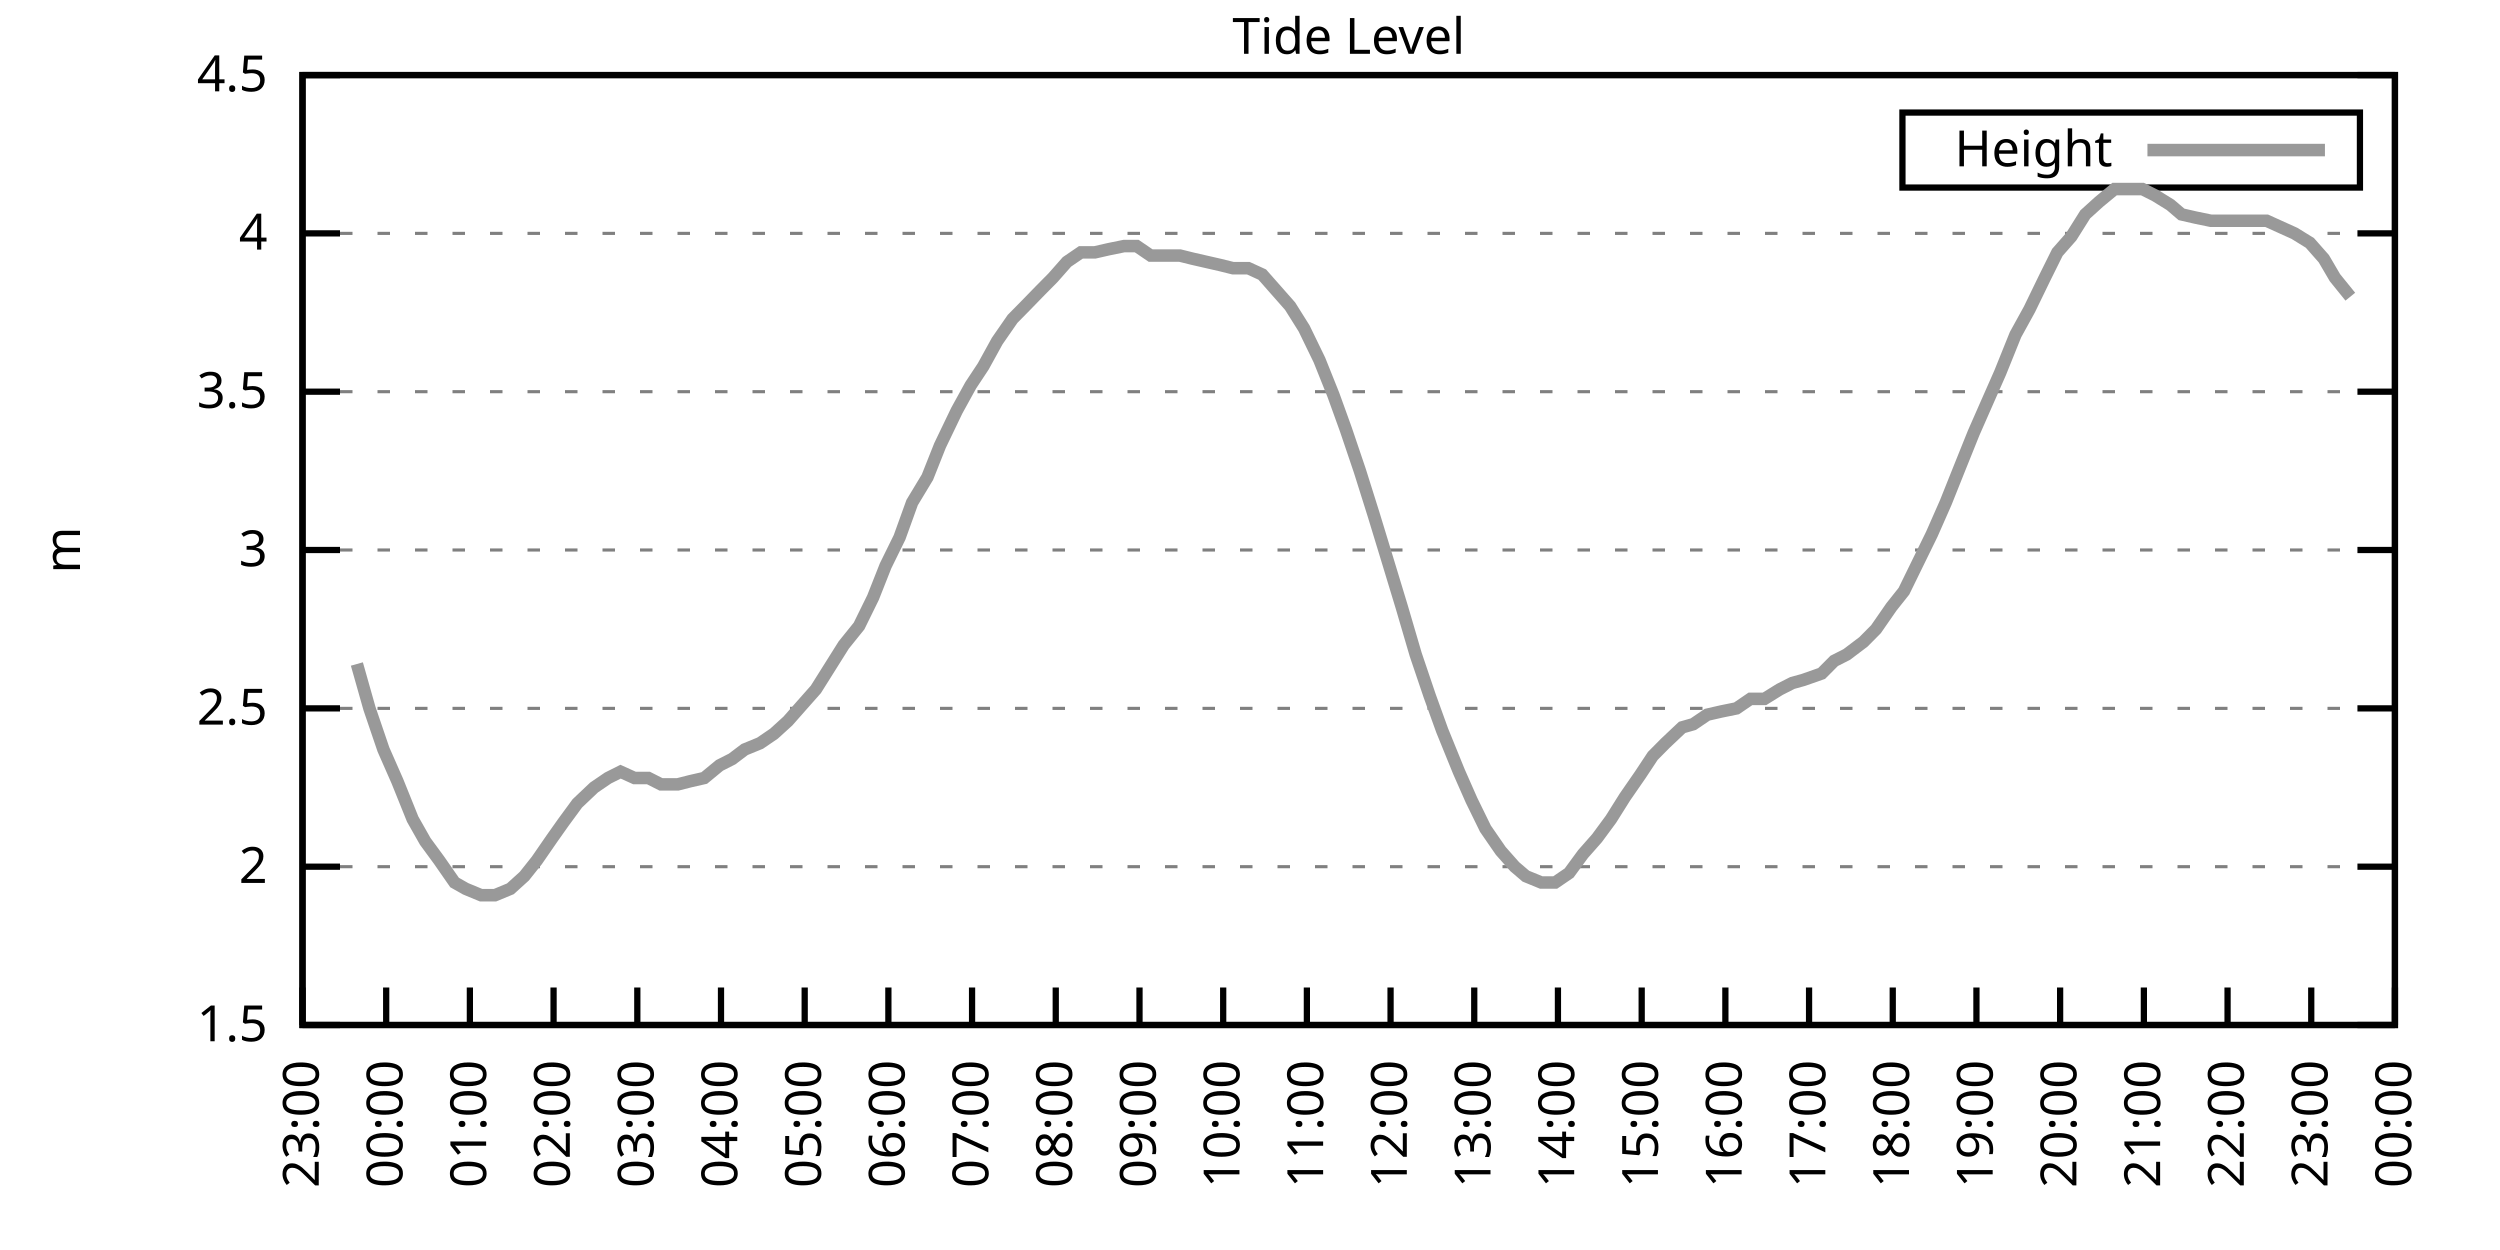
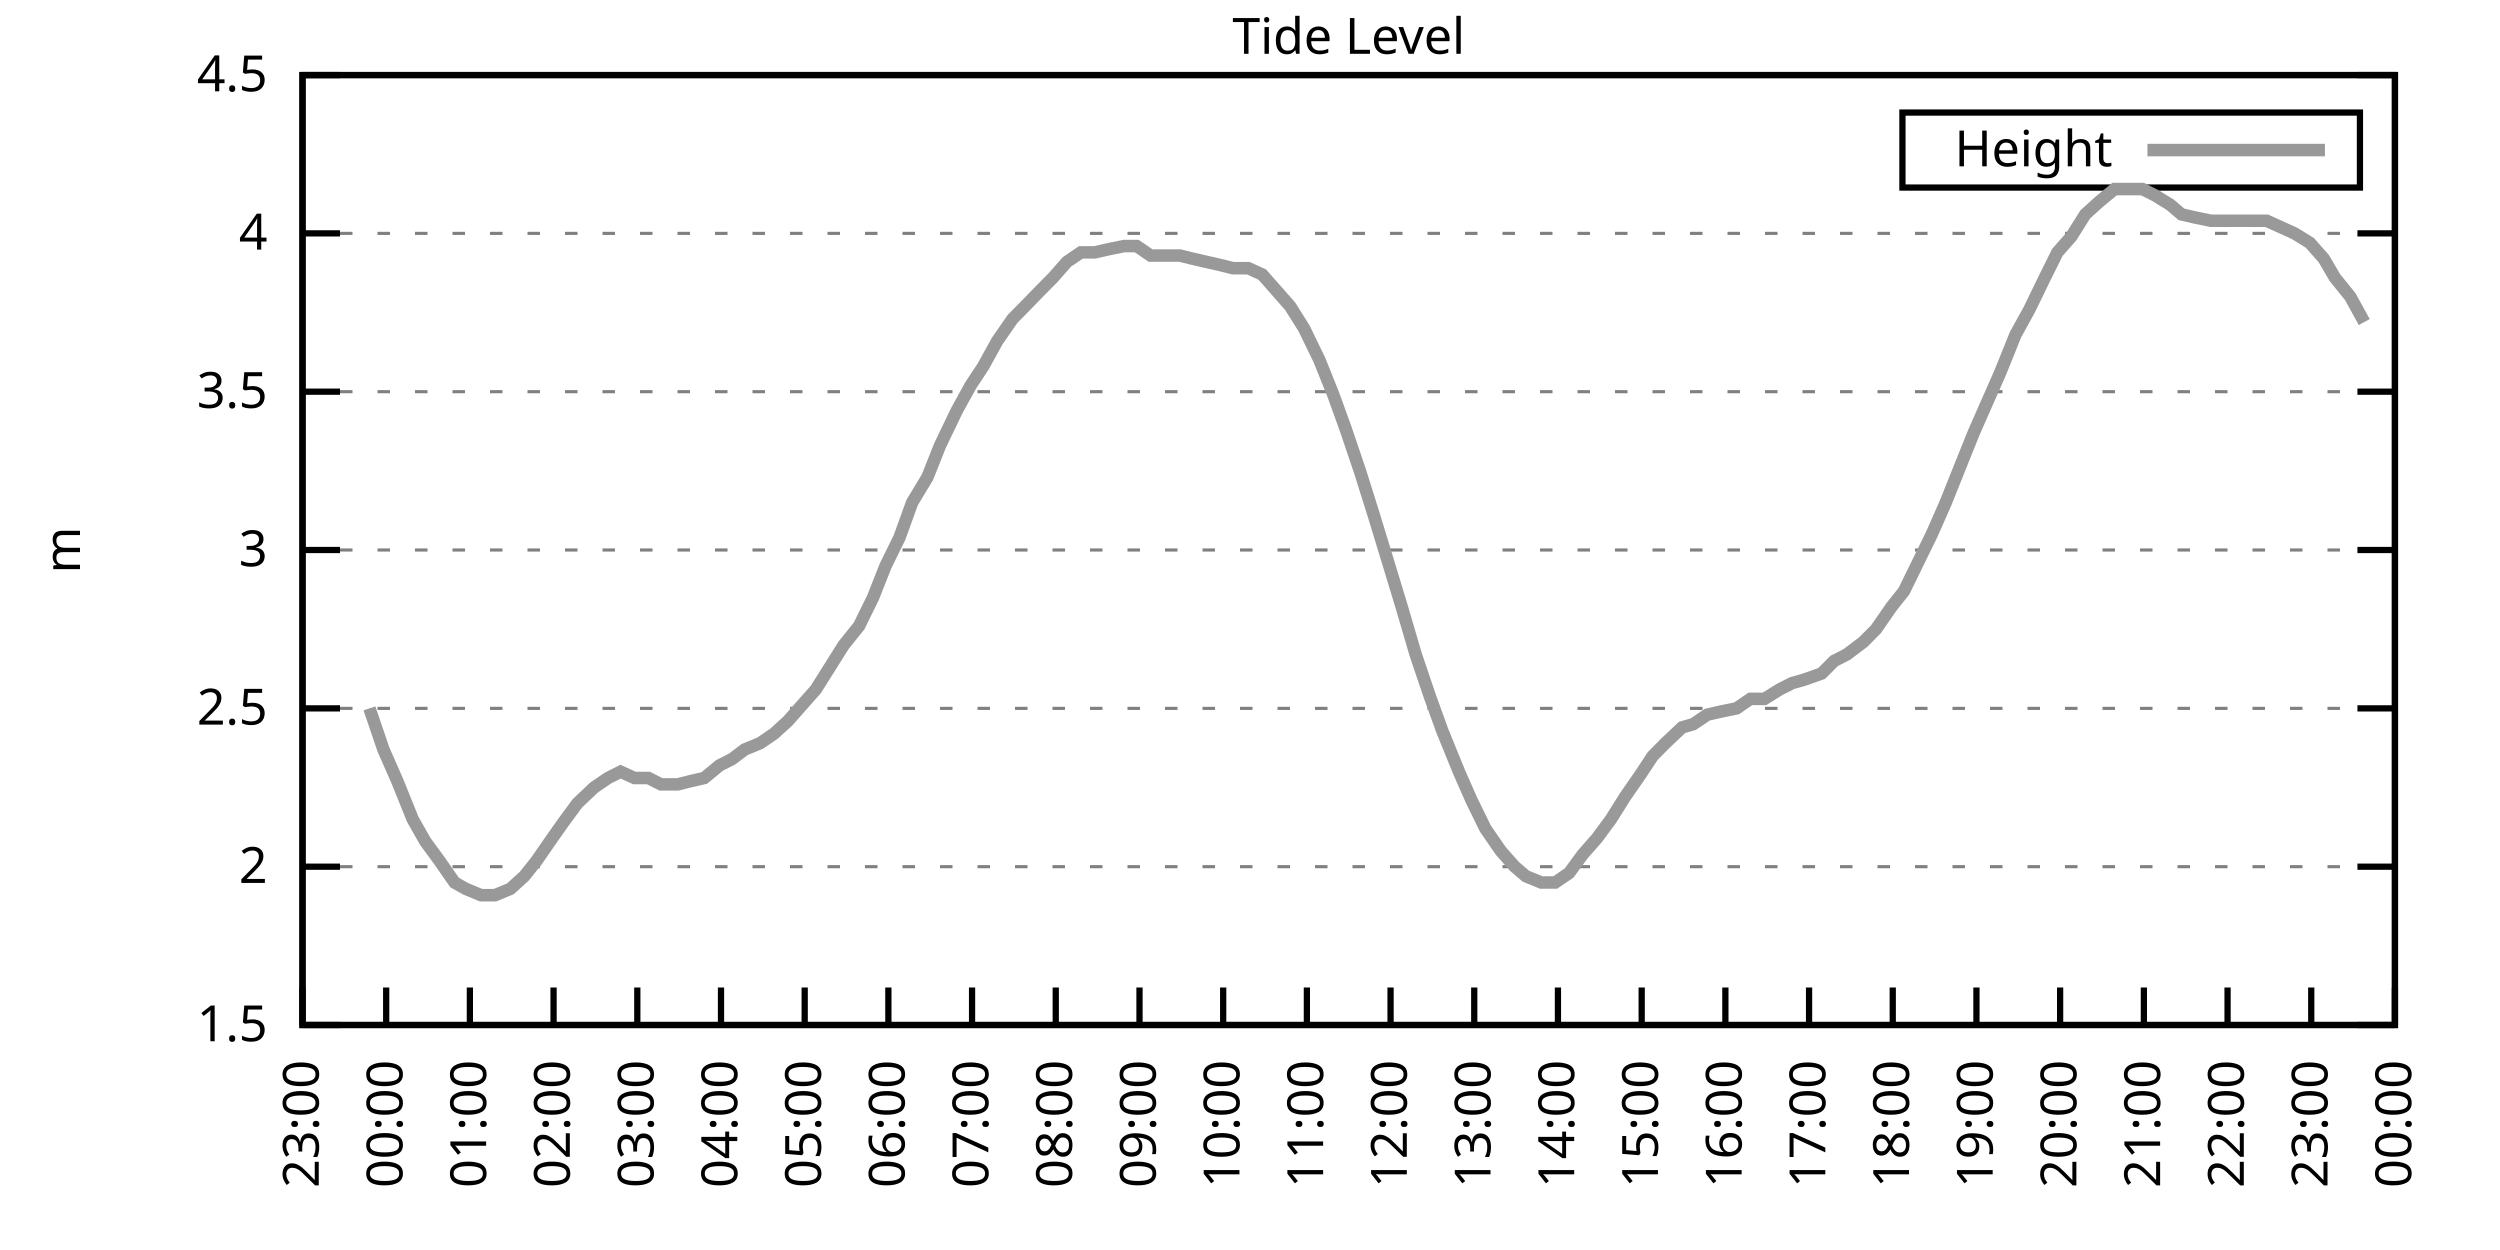
<svg xmlns="http://www.w3.org/2000/svg" xmlns:xlink="http://www.w3.org/1999/xlink" width="400" height="200" viewBox="0 0 400 200">
  <g id="gnuplot_canvas">
    <rect x="0" y="0" width="400" height="200" fill="none" />
    <defs>
      <circle id="gpDot" r="0.5" stroke-width="0.5" stroke="currentColor" />
      <path id="gpPt0" stroke-width="0.333" stroke="currentColor" d="M-1,0 h2 M0,-1 v2" />
      <path id="gpPt1" stroke-width="0.333" stroke="currentColor" d="M-1,-1 L1,1 M1,-1 L-1,1" />
      <path id="gpPt2" stroke-width="0.333" stroke="currentColor" d="M-1,0 L1,0 M0,-1 L0,1 M-1,-1 L1,1 M-1,1 L1,-1" />
      <rect id="gpPt3" stroke-width="0.333" stroke="currentColor" x="-1" y="-1" width="2" height="2" />
      <rect id="gpPt4" stroke-width="0.333" stroke="currentColor" fill="currentColor" x="-1" y="-1" width="2" height="2" />
      <circle id="gpPt5" stroke-width="0.333" stroke="currentColor" cx="0" cy="0" r="1" />
      <use xlink:href="#gpPt5" id="gpPt6" fill="currentColor" stroke="none" />
      <path id="gpPt7" stroke-width="0.333" stroke="currentColor" d="M0,-1.33 L-1.33,0.67 L1.33,0.67 z" />
      <use xlink:href="#gpPt7" id="gpPt8" fill="currentColor" stroke="none" />
      <use xlink:href="#gpPt7" id="gpPt9" stroke="currentColor" transform="rotate(180)" />
      <use xlink:href="#gpPt9" id="gpPt10" fill="currentColor" stroke="none" />
      <use xlink:href="#gpPt3" id="gpPt11" stroke="currentColor" transform="rotate(45)" />
      <use xlink:href="#gpPt11" id="gpPt12" fill="currentColor" stroke="none" />
      <path id="gpPt13" stroke-width="0.333" stroke="currentColor" d="M0,1.330 L1.265,0.411 L0.782,-1.067 L-0.782,-1.076 L-1.265,0.411 z" />
      <use xlink:href="#gpPt13" id="gpPt14" fill="currentColor" stroke="none" />
      <filter id="textbox" filterUnits="objectBoundingBox" x="0" y="0" height="1" width="1">
        <feFlood flood-color="white" flood-opacity="1" result="bgnd" />
        <feComposite in="SourceGraphic" in2="bgnd" operator="atop" />
      </filter>
      <filter id="greybox" filterUnits="objectBoundingBox" x="0" y="0" height="1" width="1">
        <feFlood flood-color="lightgrey" flood-opacity="1" result="grey" />
        <feComposite in="SourceGraphic" in2="grey" operator="atop" />
      </filter>
    </defs>
    <g fill="none" color="white" stroke="currentColor" stroke-width="1.00" stroke-linecap="butt" stroke-linejoin="miter">
</g>
    <g fill="none" color="black" stroke="currentColor" stroke-width="1.00" stroke-linecap="butt" stroke-linejoin="miter">
      <g stroke="none" shape-rendering="crispEdges">
        <polygon fill="rgb(255, 255, 255)" points="48.40,164.00 383.18,164.00 383.18,12.02 48.40,12.02 " />
      </g>
    </g>
    <g fill="none" color="black" stroke="currentColor" stroke-width="1.00" stroke-linecap="butt" stroke-linejoin="miter">
</g>
    <g fill="none" color="black" stroke="black" stroke-width="0.50" stroke-linecap="butt" stroke-linejoin="miter">
</g>
    <g fill="none" color="gray" stroke="currentColor" stroke-width="0.50" stroke-linecap="butt" stroke-linejoin="miter">
      <path stroke="gray" stroke-dasharray="2,4" class="gridline" d="M48.40,164.00 L383.19,164.00  " />
    </g>
    <g fill="none" color="gray" stroke="gray" stroke-width="1.00" stroke-linecap="butt" stroke-linejoin="miter">
</g>
    <g fill="none" color="black" stroke="currentColor" stroke-width="1.00" stroke-linecap="butt" stroke-linejoin="miter">
      <path stroke="black" d="M48.40,164.00 L54.40,164.00 M383.19,164.00 L377.19,164.00  " />
      <g transform="translate(42.80,166.60)" stroke="none" fill="black" font-family="Sans" font-size="8.00" text-anchor="end">
        <text>
          <tspan font-family="Sans"> 1.5</tspan>
        </text>
      </g>
    </g>
    <g fill="none" color="black" stroke="currentColor" stroke-width="1.00" stroke-linecap="butt" stroke-linejoin="miter">
</g>
    <g fill="none" color="black" stroke="black" stroke-width="0.50" stroke-linecap="butt" stroke-linejoin="miter">
</g>
    <g fill="none" color="gray" stroke="currentColor" stroke-width="0.50" stroke-linecap="butt" stroke-linejoin="miter">
      <path stroke="gray" stroke-dasharray="2,4" class="gridline" d="M48.40,138.67 L383.19,138.67  " />
    </g>
    <g fill="none" color="gray" stroke="gray" stroke-width="1.00" stroke-linecap="butt" stroke-linejoin="miter">
</g>
    <g fill="none" color="black" stroke="currentColor" stroke-width="1.00" stroke-linecap="butt" stroke-linejoin="miter">
      <path stroke="black" d="M48.40,138.67 L54.40,138.67 M383.19,138.67 L377.19,138.67  " />
      <g transform="translate(42.80,141.27)" stroke="none" fill="black" font-family="Sans" font-size="8.00" text-anchor="end">
        <text>
          <tspan font-family="Sans"> 2</tspan>
        </text>
      </g>
    </g>
    <g fill="none" color="black" stroke="currentColor" stroke-width="1.00" stroke-linecap="butt" stroke-linejoin="miter">
</g>
    <g fill="none" color="black" stroke="black" stroke-width="0.50" stroke-linecap="butt" stroke-linejoin="miter">
</g>
    <g fill="none" color="gray" stroke="currentColor" stroke-width="0.50" stroke-linecap="butt" stroke-linejoin="miter">
      <path stroke="gray" stroke-dasharray="2,4" class="gridline" d="M48.40,113.34 L383.19,113.34  " />
    </g>
    <g fill="none" color="gray" stroke="gray" stroke-width="1.00" stroke-linecap="butt" stroke-linejoin="miter">
</g>
    <g fill="none" color="black" stroke="currentColor" stroke-width="1.00" stroke-linecap="butt" stroke-linejoin="miter">
      <path stroke="black" d="M48.40,113.34 L54.40,113.34 M383.19,113.34 L377.19,113.34  " />
      <g transform="translate(42.80,115.94)" stroke="none" fill="black" font-family="Sans" font-size="8.00" text-anchor="end">
        <text>
          <tspan font-family="Sans"> 2.5</tspan>
        </text>
      </g>
    </g>
    <g fill="none" color="black" stroke="currentColor" stroke-width="1.00" stroke-linecap="butt" stroke-linejoin="miter">
</g>
    <g fill="none" color="black" stroke="black" stroke-width="0.50" stroke-linecap="butt" stroke-linejoin="miter">
</g>
    <g fill="none" color="gray" stroke="currentColor" stroke-width="0.50" stroke-linecap="butt" stroke-linejoin="miter">
      <path stroke="gray" stroke-dasharray="2,4" class="gridline" d="M48.40,88.00 L383.19,88.00  " />
    </g>
    <g fill="none" color="gray" stroke="gray" stroke-width="1.00" stroke-linecap="butt" stroke-linejoin="miter">
</g>
    <g fill="none" color="black" stroke="currentColor" stroke-width="1.00" stroke-linecap="butt" stroke-linejoin="miter">
      <path stroke="black" d="M48.40,88.00 L54.40,88.00 M383.19,88.00 L377.19,88.00  " />
      <g transform="translate(42.80,90.60)" stroke="none" fill="black" font-family="Sans" font-size="8.00" text-anchor="end">
        <text>
          <tspan font-family="Sans"> 3</tspan>
        </text>
      </g>
    </g>
    <g fill="none" color="black" stroke="currentColor" stroke-width="1.00" stroke-linecap="butt" stroke-linejoin="miter">
</g>
    <g fill="none" color="black" stroke="black" stroke-width="0.50" stroke-linecap="butt" stroke-linejoin="miter">
</g>
    <g fill="none" color="gray" stroke="currentColor" stroke-width="0.50" stroke-linecap="butt" stroke-linejoin="miter">
      <path stroke="gray" stroke-dasharray="2,4" class="gridline" d="M48.40,62.67 L383.19,62.67  " />
    </g>
    <g fill="none" color="gray" stroke="gray" stroke-width="1.00" stroke-linecap="butt" stroke-linejoin="miter">
</g>
    <g fill="none" color="black" stroke="currentColor" stroke-width="1.00" stroke-linecap="butt" stroke-linejoin="miter">
      <path stroke="black" d="M48.40,62.67 L54.40,62.67 M383.19,62.67 L377.19,62.67  " />
      <g transform="translate(42.80,65.27)" stroke="none" fill="black" font-family="Sans" font-size="8.00" text-anchor="end">
        <text>
          <tspan font-family="Sans"> 3.5</tspan>
        </text>
      </g>
    </g>
    <g fill="none" color="black" stroke="currentColor" stroke-width="1.00" stroke-linecap="butt" stroke-linejoin="miter">
</g>
    <g fill="none" color="black" stroke="black" stroke-width="0.50" stroke-linecap="butt" stroke-linejoin="miter">
</g>
    <g fill="none" color="gray" stroke="currentColor" stroke-width="0.50" stroke-linecap="butt" stroke-linejoin="miter">
      <path stroke="gray" stroke-dasharray="2,4" class="gridline" d="M48.40,37.34 L383.19,37.34  " />
    </g>
    <g fill="none" color="gray" stroke="gray" stroke-width="1.00" stroke-linecap="butt" stroke-linejoin="miter">
</g>
    <g fill="none" color="black" stroke="currentColor" stroke-width="1.00" stroke-linecap="butt" stroke-linejoin="miter">
      <path stroke="black" d="M48.40,37.34 L54.40,37.34 M383.19,37.34 L377.19,37.34  " />
      <g transform="translate(42.80,39.94)" stroke="none" fill="black" font-family="Sans" font-size="8.00" text-anchor="end">
        <text>
          <tspan font-family="Sans"> 4</tspan>
        </text>
      </g>
    </g>
    <g fill="none" color="black" stroke="currentColor" stroke-width="1.00" stroke-linecap="butt" stroke-linejoin="miter">
</g>
    <g fill="none" color="black" stroke="black" stroke-width="0.50" stroke-linecap="butt" stroke-linejoin="miter">
</g>
    <g fill="none" color="gray" stroke="currentColor" stroke-width="0.50" stroke-linecap="butt" stroke-linejoin="miter">
      <path stroke="gray" stroke-dasharray="2,4" class="gridline" d="M48.40,12.01 L383.19,12.01  " />
    </g>
    <g fill="none" color="gray" stroke="gray" stroke-width="1.00" stroke-linecap="butt" stroke-linejoin="miter">
</g>
    <g fill="none" color="black" stroke="currentColor" stroke-width="1.00" stroke-linecap="butt" stroke-linejoin="miter">
      <path stroke="black" d="M48.40,12.01 L54.40,12.01 M383.19,12.01 L377.19,12.01  " />
      <g transform="translate(42.80,14.61)" stroke="none" fill="black" font-family="Sans" font-size="8.00" text-anchor="end">
        <text>
          <tspan font-family="Sans"> 4.5</tspan>
        </text>
      </g>
    </g>
    <g fill="none" color="black" stroke="currentColor" stroke-width="1.00" stroke-linecap="butt" stroke-linejoin="miter">
      <path stroke="black" d="M48.40,164.00 L48.40,158.00  " />
      <g transform="translate(51.00,169.60) rotate(270.00)" stroke="none" fill="black" font-family="Sans" font-size="8.00" text-anchor="end">
        <text>
          <tspan font-family="Sans">23:00</tspan>
        </text>
      </g>
    </g>
    <g fill="none" color="black" stroke="currentColor" stroke-width="1.00" stroke-linecap="butt" stroke-linejoin="miter">
      <path stroke="black" d="M61.79,164.00 L61.79,158.00  " />
      <g transform="translate(64.39,169.60) rotate(270.00)" stroke="none" fill="black" font-family="Sans" font-size="8.00" text-anchor="end">
        <text>
          <tspan font-family="Sans">00:00</tspan>
        </text>
      </g>
    </g>
    <g fill="none" color="black" stroke="currentColor" stroke-width="1.00" stroke-linecap="butt" stroke-linejoin="miter">
      <path stroke="black" d="M75.18,164.00 L75.18,158.00  " />
      <g transform="translate(77.78,169.60) rotate(270.00)" stroke="none" fill="black" font-family="Sans" font-size="8.00" text-anchor="end">
        <text>
          <tspan font-family="Sans">01:00</tspan>
        </text>
      </g>
    </g>
    <g fill="none" color="black" stroke="currentColor" stroke-width="1.00" stroke-linecap="butt" stroke-linejoin="miter">
      <path stroke="black" d="M88.57,164.00 L88.57,158.00  " />
      <g transform="translate(91.17,169.60) rotate(270.00)" stroke="none" fill="black" font-family="Sans" font-size="8.00" text-anchor="end">
        <text>
          <tspan font-family="Sans">02:00</tspan>
        </text>
      </g>
    </g>
    <g fill="none" color="black" stroke="currentColor" stroke-width="1.00" stroke-linecap="butt" stroke-linejoin="miter">
      <path stroke="black" d="M101.97,164.00 L101.97,158.00  " />
      <g transform="translate(104.57,169.60) rotate(270.00)" stroke="none" fill="black" font-family="Sans" font-size="8.00" text-anchor="end">
        <text>
          <tspan font-family="Sans">03:00</tspan>
        </text>
      </g>
    </g>
    <g fill="none" color="black" stroke="currentColor" stroke-width="1.00" stroke-linecap="butt" stroke-linejoin="miter">
      <path stroke="black" d="M115.36,164.00 L115.36,158.00  " />
      <g transform="translate(117.96,169.60) rotate(270.00)" stroke="none" fill="black" font-family="Sans" font-size="8.00" text-anchor="end">
        <text>
          <tspan font-family="Sans">04:00</tspan>
        </text>
      </g>
    </g>
    <g fill="none" color="black" stroke="currentColor" stroke-width="1.00" stroke-linecap="butt" stroke-linejoin="miter">
      <path stroke="black" d="M128.75,164.00 L128.75,158.00  " />
      <g transform="translate(131.35,169.60) rotate(270.00)" stroke="none" fill="black" font-family="Sans" font-size="8.00" text-anchor="end">
        <text>
          <tspan font-family="Sans">05:00</tspan>
        </text>
      </g>
    </g>
    <g fill="none" color="black" stroke="currentColor" stroke-width="1.00" stroke-linecap="butt" stroke-linejoin="miter">
      <path stroke="black" d="M142.14,164.00 L142.14,158.00  " />
      <g transform="translate(144.74,169.60) rotate(270.00)" stroke="none" fill="black" font-family="Sans" font-size="8.00" text-anchor="end">
        <text>
          <tspan font-family="Sans">06:00</tspan>
        </text>
      </g>
    </g>
    <g fill="none" color="black" stroke="currentColor" stroke-width="1.00" stroke-linecap="butt" stroke-linejoin="miter">
      <path stroke="black" d="M155.53,164.00 L155.53,158.00  " />
      <g transform="translate(158.13,169.60) rotate(270.00)" stroke="none" fill="black" font-family="Sans" font-size="8.00" text-anchor="end">
        <text>
          <tspan font-family="Sans">07:00</tspan>
        </text>
      </g>
    </g>
    <g fill="none" color="black" stroke="currentColor" stroke-width="1.00" stroke-linecap="butt" stroke-linejoin="miter">
      <path stroke="black" d="M168.92,164.00 L168.92,158.00  " />
      <g transform="translate(171.52,169.60) rotate(270.00)" stroke="none" fill="black" font-family="Sans" font-size="8.00" text-anchor="end">
        <text>
          <tspan font-family="Sans">08:00</tspan>
        </text>
      </g>
    </g>
    <g fill="none" color="black" stroke="currentColor" stroke-width="1.00" stroke-linecap="butt" stroke-linejoin="miter">
      <path stroke="black" d="M182.32,164.00 L182.32,158.00  " />
      <g transform="translate(184.92,169.60) rotate(270.00)" stroke="none" fill="black" font-family="Sans" font-size="8.00" text-anchor="end">
        <text>
          <tspan font-family="Sans">09:00</tspan>
        </text>
      </g>
    </g>
    <g fill="none" color="black" stroke="currentColor" stroke-width="1.00" stroke-linecap="butt" stroke-linejoin="miter">
      <path stroke="black" d="M195.71,164.00 L195.71,158.00  " />
      <g transform="translate(198.31,169.60) rotate(270.00)" stroke="none" fill="black" font-family="Sans" font-size="8.00" text-anchor="end">
        <text>
          <tspan font-family="Sans">10:00</tspan>
        </text>
      </g>
    </g>
    <g fill="none" color="black" stroke="currentColor" stroke-width="1.00" stroke-linecap="butt" stroke-linejoin="miter">
      <path stroke="black" d="M209.10,164.00 L209.10,158.00  " />
      <g transform="translate(211.70,169.60) rotate(270.00)" stroke="none" fill="black" font-family="Sans" font-size="8.00" text-anchor="end">
        <text>
          <tspan font-family="Sans">11:00</tspan>
        </text>
      </g>
    </g>
    <g fill="none" color="black" stroke="currentColor" stroke-width="1.00" stroke-linecap="butt" stroke-linejoin="miter">
      <path stroke="black" d="M222.49,164.00 L222.49,158.00  " />
      <g transform="translate(225.09,169.60) rotate(270.00)" stroke="none" fill="black" font-family="Sans" font-size="8.00" text-anchor="end">
        <text>
          <tspan font-family="Sans">12:00</tspan>
        </text>
      </g>
    </g>
    <g fill="none" color="black" stroke="currentColor" stroke-width="1.00" stroke-linecap="butt" stroke-linejoin="miter">
      <path stroke="black" d="M235.88,164.00 L235.88,158.00  " />
      <g transform="translate(238.48,169.60) rotate(270.00)" stroke="none" fill="black" font-family="Sans" font-size="8.00" text-anchor="end">
        <text>
          <tspan font-family="Sans">13:00</tspan>
        </text>
      </g>
    </g>
    <g fill="none" color="black" stroke="currentColor" stroke-width="1.00" stroke-linecap="butt" stroke-linejoin="miter">
      <path stroke="black" d="M249.27,164.00 L249.27,158.00  " />
      <g transform="translate(251.87,169.60) rotate(270.00)" stroke="none" fill="black" font-family="Sans" font-size="8.00" text-anchor="end">
        <text>
          <tspan font-family="Sans">14:00</tspan>
        </text>
      </g>
    </g>
    <g fill="none" color="black" stroke="currentColor" stroke-width="1.00" stroke-linecap="butt" stroke-linejoin="miter">
      <path stroke="black" d="M262.67,164.00 L262.67,158.00  " />
      <g transform="translate(265.27,169.60) rotate(270.00)" stroke="none" fill="black" font-family="Sans" font-size="8.00" text-anchor="end">
        <text>
          <tspan font-family="Sans">15:00</tspan>
        </text>
      </g>
    </g>
    <g fill="none" color="black" stroke="currentColor" stroke-width="1.00" stroke-linecap="butt" stroke-linejoin="miter">
      <path stroke="black" d="M276.06,164.00 L276.06,158.00  " />
      <g transform="translate(278.66,169.60) rotate(270.00)" stroke="none" fill="black" font-family="Sans" font-size="8.00" text-anchor="end">
        <text>
          <tspan font-family="Sans">16:00</tspan>
        </text>
      </g>
    </g>
    <g fill="none" color="black" stroke="currentColor" stroke-width="1.00" stroke-linecap="butt" stroke-linejoin="miter">
      <path stroke="black" d="M289.45,164.00 L289.45,158.00  " />
      <g transform="translate(292.05,169.60) rotate(270.00)" stroke="none" fill="black" font-family="Sans" font-size="8.00" text-anchor="end">
        <text>
          <tspan font-family="Sans">17:00</tspan>
        </text>
      </g>
    </g>
    <g fill="none" color="black" stroke="currentColor" stroke-width="1.00" stroke-linecap="butt" stroke-linejoin="miter">
      <path stroke="black" d="M302.84,164.00 L302.84,158.00  " />
      <g transform="translate(305.44,169.60) rotate(270.00)" stroke="none" fill="black" font-family="Sans" font-size="8.00" text-anchor="end">
        <text>
          <tspan font-family="Sans">18:00</tspan>
        </text>
      </g>
    </g>
    <g fill="none" color="black" stroke="currentColor" stroke-width="1.00" stroke-linecap="butt" stroke-linejoin="miter">
      <path stroke="black" d="M316.23,164.00 L316.23,158.00  " />
      <g transform="translate(318.83,169.60) rotate(270.00)" stroke="none" fill="black" font-family="Sans" font-size="8.00" text-anchor="end">
        <text>
          <tspan font-family="Sans">19:00</tspan>
        </text>
      </g>
    </g>
    <g fill="none" color="black" stroke="currentColor" stroke-width="1.00" stroke-linecap="butt" stroke-linejoin="miter">
      <path stroke="black" d="M329.62,164.00 L329.62,158.00  " />
      <g transform="translate(332.22,169.60) rotate(270.00)" stroke="none" fill="black" font-family="Sans" font-size="8.00" text-anchor="end">
        <text>
          <tspan font-family="Sans">20:00</tspan>
        </text>
      </g>
    </g>
    <g fill="none" color="black" stroke="currentColor" stroke-width="1.00" stroke-linecap="butt" stroke-linejoin="miter">
      <path stroke="black" d="M343.02,164.00 L343.02,158.00  " />
      <g transform="translate(345.62,169.60) rotate(270.00)" stroke="none" fill="black" font-family="Sans" font-size="8.00" text-anchor="end">
        <text>
          <tspan font-family="Sans">21:00</tspan>
        </text>
      </g>
    </g>
    <g fill="none" color="black" stroke="currentColor" stroke-width="1.00" stroke-linecap="butt" stroke-linejoin="miter">
      <path stroke="black" d="M356.41,164.00 L356.41,158.00  " />
      <g transform="translate(359.01,169.60) rotate(270.00)" stroke="none" fill="black" font-family="Sans" font-size="8.00" text-anchor="end">
        <text>
          <tspan font-family="Sans">22:00</tspan>
        </text>
      </g>
    </g>
    <g fill="none" color="black" stroke="currentColor" stroke-width="1.00" stroke-linecap="butt" stroke-linejoin="miter">
      <path stroke="black" d="M369.80,164.00 L369.80,158.00  " />
      <g transform="translate(372.40,169.60) rotate(270.00)" stroke="none" fill="black" font-family="Sans" font-size="8.00" text-anchor="end">
        <text>
          <tspan font-family="Sans">23:00</tspan>
        </text>
      </g>
    </g>
    <g fill="none" color="black" stroke="currentColor" stroke-width="1.00" stroke-linecap="butt" stroke-linejoin="miter">
      <path stroke="black" d="M383.19,164.00 L383.19,158.00  " />
      <g transform="translate(385.79,169.60) rotate(270.00)" stroke="none" fill="black" font-family="Sans" font-size="8.00" text-anchor="end">
        <text>
          <tspan font-family="Sans">00:00</tspan>
        </text>
      </g>
    </g>
    <g fill="none" color="black" stroke="currentColor" stroke-width="1.00" stroke-linecap="butt" stroke-linejoin="miter">
</g>
    <g fill="none" color="black" stroke="currentColor" stroke-width="1.00" stroke-linecap="butt" stroke-linejoin="miter">
      <path stroke="black" d="M48.40,12.01 L48.40,164.00 L383.19,164.00 L383.19,12.01 L48.40,12.01 Z  " />
    </g>
    <g fill="none" color="black" stroke="currentColor" stroke-width="1.00" stroke-linecap="butt" stroke-linejoin="miter">
</g>
    <g fill="none" color="black" stroke="currentColor" stroke-width="1.00" stroke-linecap="butt" stroke-linejoin="miter">
      <path stroke="black" d="M304.39,30.01 L304.39,18.01 L377.59,18.01 L377.59,30.01 L304.39,30.01 Z  " />
    </g>
    <g id="Tide_level_plot_1">
      <g fill="none" color="white" stroke="black" stroke-width="2.00" stroke-linecap="butt" stroke-linejoin="miter">
</g>
      <g fill="none" color="black" stroke="currentColor" stroke-width="2.00" stroke-linecap="butt" stroke-linejoin="miter">
        <g transform="translate(337.99,26.61)" stroke="none" fill="black" font-family="Sans" font-size="8.00" text-anchor="end">
          <text>
            <tspan font-family="Sans">Height</tspan>
          </text>
        </g>
      </g>
      <g fill="none" color="black" stroke="currentColor" stroke-width="2.00" stroke-linecap="butt" stroke-linejoin="miter">
-         <path stroke="rgb(153, 153, 153)" d="M343.59,24.01 L371.99,24.01 M57.10,106.24 L59.11,113.34 L61.35,119.92 L63.58,124.99 L66.03,131.07 L68.04,134.62   L70.27,137.66 L72.73,141.20 L74.51,142.21 L76.97,143.23 L79.20,143.23 L81.66,142.21 L83.89,140.19 L85.90,137.66   L88.35,134.11 L90.14,131.58 L92.37,128.54 L95.05,126.00 L97.28,124.48 L99.29,123.47 L101.52,124.48 L103.75,124.48   L105.76,125.50 L108.44,125.50 L110.45,124.99 L112.68,124.48 L115.13,122.46 L117.14,121.44 L119.15,119.92 L121.61,118.91   L123.84,117.39 L126.07,115.36 L128.30,112.83 L130.54,110.30 L132.77,106.75 L135.00,103.20 L137.45,100.16 L139.69,95.60   L141.69,90.54 L143.93,85.98 L145.94,80.41 L148.39,76.35 L150.40,71.29 L153.08,65.71 L155.31,61.66 L157.32,58.62   L159.55,54.57 L162.01,51.02 L164.01,48.99 L166.47,46.46 L168.48,44.43 L170.71,41.90 L172.94,40.38 L175.17,40.38   L177.41,39.87 L179.86,39.37 L181.87,39.37 L184.10,40.89 L186.56,40.89 L188.79,40.89 L190.80,41.39 L193.03,41.90   L195.26,42.41 L197.27,42.91 L199.73,42.91 L201.96,43.93 L204.19,46.46 L206.42,48.99 L208.65,52.54 L211.11,57.61   L213.34,63.18 L215.35,68.75 L217.58,75.34 L219.81,82.43 L221.82,89.02 L224.28,97.12 L226.51,104.72 L228.74,111.31   L230.75,116.88 L233.43,123.47 L235.44,128.03 L237.67,132.59 L240.12,136.14 L242.36,138.67 L244.14,140.19 L246.60,141.20   L248.83,141.20 L251.06,139.68 L253.29,136.64 L255.52,134.11 L257.76,131.07 L259.99,127.52 L262.44,123.98 L264.45,120.94   L266.46,118.91 L269.14,116.38 L270.92,115.87 L273.16,114.35 L275.39,113.84 L277.84,113.34 L280.07,111.82 L282.31,111.82   L284.76,110.30 L286.77,109.28 L288.56,108.78 L291.46,107.76 L293.47,105.74 L295.48,104.72 L298.15,102.70 L300.16,100.67   L302.62,97.12 L304.63,94.59 L306.86,90.03 L309.09,85.47 L311.32,80.41 L313.55,74.83 L315.79,69.26 L318.02,64.19   L320.03,59.63 L322.48,53.55 L324.71,49.50 L327.17,44.43 L329.18,40.38 L331.41,37.85 L333.64,34.30 L335.87,32.28   L338.33,30.25 L340.56,30.25 L342.79,30.25 L344.80,31.26 L347.26,32.78 L349.04,34.30 L351.27,34.81 L353.73,35.32   L355.96,35.32 L358.42,35.32 L360.65,35.32 L362.66,35.32 L364.89,36.33 L367.12,37.34 L369.58,38.86 L371.81,41.39   L373.59,44.43 L376.05,47.47  " />
+         <path stroke="rgb(153, 153, 153)" d="M343.59,24.01 L371.99,24.01 M59.11,113.34 L61.35,119.92 L63.58,124.99 L66.03,131.07 L68.04,134.62 L70.27,137.66   L72.73,141.20 L74.51,142.21 L76.97,143.23 L79.20,143.23 L81.66,142.21 L83.89,140.19 L85.90,137.66 L88.35,134.11   L90.14,131.58 L92.37,128.54 L95.05,126.00 L97.28,124.48 L99.29,123.47 L101.52,124.48 L103.75,124.48 L105.76,125.50   L108.44,125.50 L110.45,124.99 L112.68,124.48 L115.13,122.46 L117.14,121.44 L119.15,119.92 L121.61,118.91 L123.84,117.39   L126.07,115.36 L128.30,112.83 L130.54,110.30 L132.77,106.75 L135.00,103.20 L137.45,100.16 L139.69,95.60 L141.69,90.54   L143.93,85.98 L145.94,80.41 L148.39,76.35 L150.40,71.29 L153.08,65.71 L155.31,61.66 L157.32,58.62 L159.55,54.57   L162.01,51.02 L164.01,48.99 L166.47,46.46 L168.48,44.43 L170.71,41.90 L172.94,40.38 L175.17,40.38 L177.41,39.87   L179.86,39.37 L181.87,39.37 L184.10,40.89 L186.56,40.89 L188.79,40.89 L190.80,41.39 L193.03,41.90 L195.26,42.41   L197.27,42.91 L199.73,42.91 L201.96,43.93 L204.19,46.46 L206.42,48.99 L208.65,52.54 L211.11,57.61 L213.34,63.18   L215.35,68.75 L217.58,75.34 L219.81,82.43 L221.82,89.02 L224.28,97.12 L226.51,104.72 L228.74,111.31 L230.75,116.88   L233.43,123.47 L235.44,128.03 L237.67,132.59 L240.12,136.14 L242.36,138.67 L244.14,140.19 L246.60,141.20 L248.83,141.20   L251.06,139.68 L253.29,136.64 L255.52,134.11 L257.76,131.07 L259.99,127.52 L262.44,123.98 L264.45,120.94 L266.46,118.91   L269.14,116.38 L270.92,115.87 L273.16,114.35 L275.39,113.84 L277.84,113.34 L280.07,111.82 L282.31,111.82 L284.76,110.30   L286.77,109.28 L288.56,108.78 L291.46,107.76 L293.47,105.74 L295.48,104.72 L298.15,102.70 L300.16,100.67 L302.62,97.12   L304.63,94.59 L306.86,90.03 L309.09,85.47 L311.32,80.41 L313.55,74.83 L315.79,69.26 L318.02,64.19 L320.03,59.63   L322.48,53.55 L324.71,49.50 L327.17,44.43 L329.18,40.38 L331.41,37.85 L333.64,34.30 L335.87,32.28 L338.33,30.25   L340.56,30.25 L342.79,30.25 L344.80,31.26 L347.26,32.78 L349.04,34.30 L351.27,34.81 L353.73,35.32 L355.96,35.32   L358.42,35.32 L360.65,35.32 L362.66,35.32 L364.89,36.33 L367.12,37.34 L369.58,38.86 L371.81,41.39 L373.59,44.43   L376.05,47.47 L378.28,51.53  " />
      </g>
    </g>
    <g fill="none" color="black" stroke="currentColor" stroke-width="2.00" stroke-linecap="butt" stroke-linejoin="miter">
</g>
    <g fill="none" color="black" stroke="black" stroke-width="1.00" stroke-linecap="butt" stroke-linejoin="miter">
</g>
    <g fill="none" color="black" stroke="currentColor" stroke-width="1.00" stroke-linecap="butt" stroke-linejoin="miter">
      <path stroke="black" d="M48.40,12.01 L48.40,164.00 L383.19,164.00 L383.19,12.01 L48.40,12.01 Z  " />
      <g transform="translate(12.80,88.01) rotate(270.00)" stroke="none" fill="black" font-family="Sans" font-size="8.00" text-anchor="middle">
        <text>
          <tspan font-family="Sans">m</tspan>
        </text>
      </g>
    </g>
    <g fill="none" color="black" stroke="currentColor" stroke-width="1.00" stroke-linecap="butt" stroke-linejoin="miter">
</g>
    <g fill="none" color="black" stroke="currentColor" stroke-width="1.00" stroke-linecap="butt" stroke-linejoin="miter">
      <g transform="translate(215.79,8.61)" stroke="none" fill="black" font-family="Sans" font-size="8.00" text-anchor="middle">
        <text>
          <tspan font-family="Sans">Tide Level</tspan>
        </text>
      </g>
    </g>
    <g fill="none" color="black" stroke="currentColor" stroke-width="1.00" stroke-linecap="butt" stroke-linejoin="miter">
</g>
  </g>
</svg>
